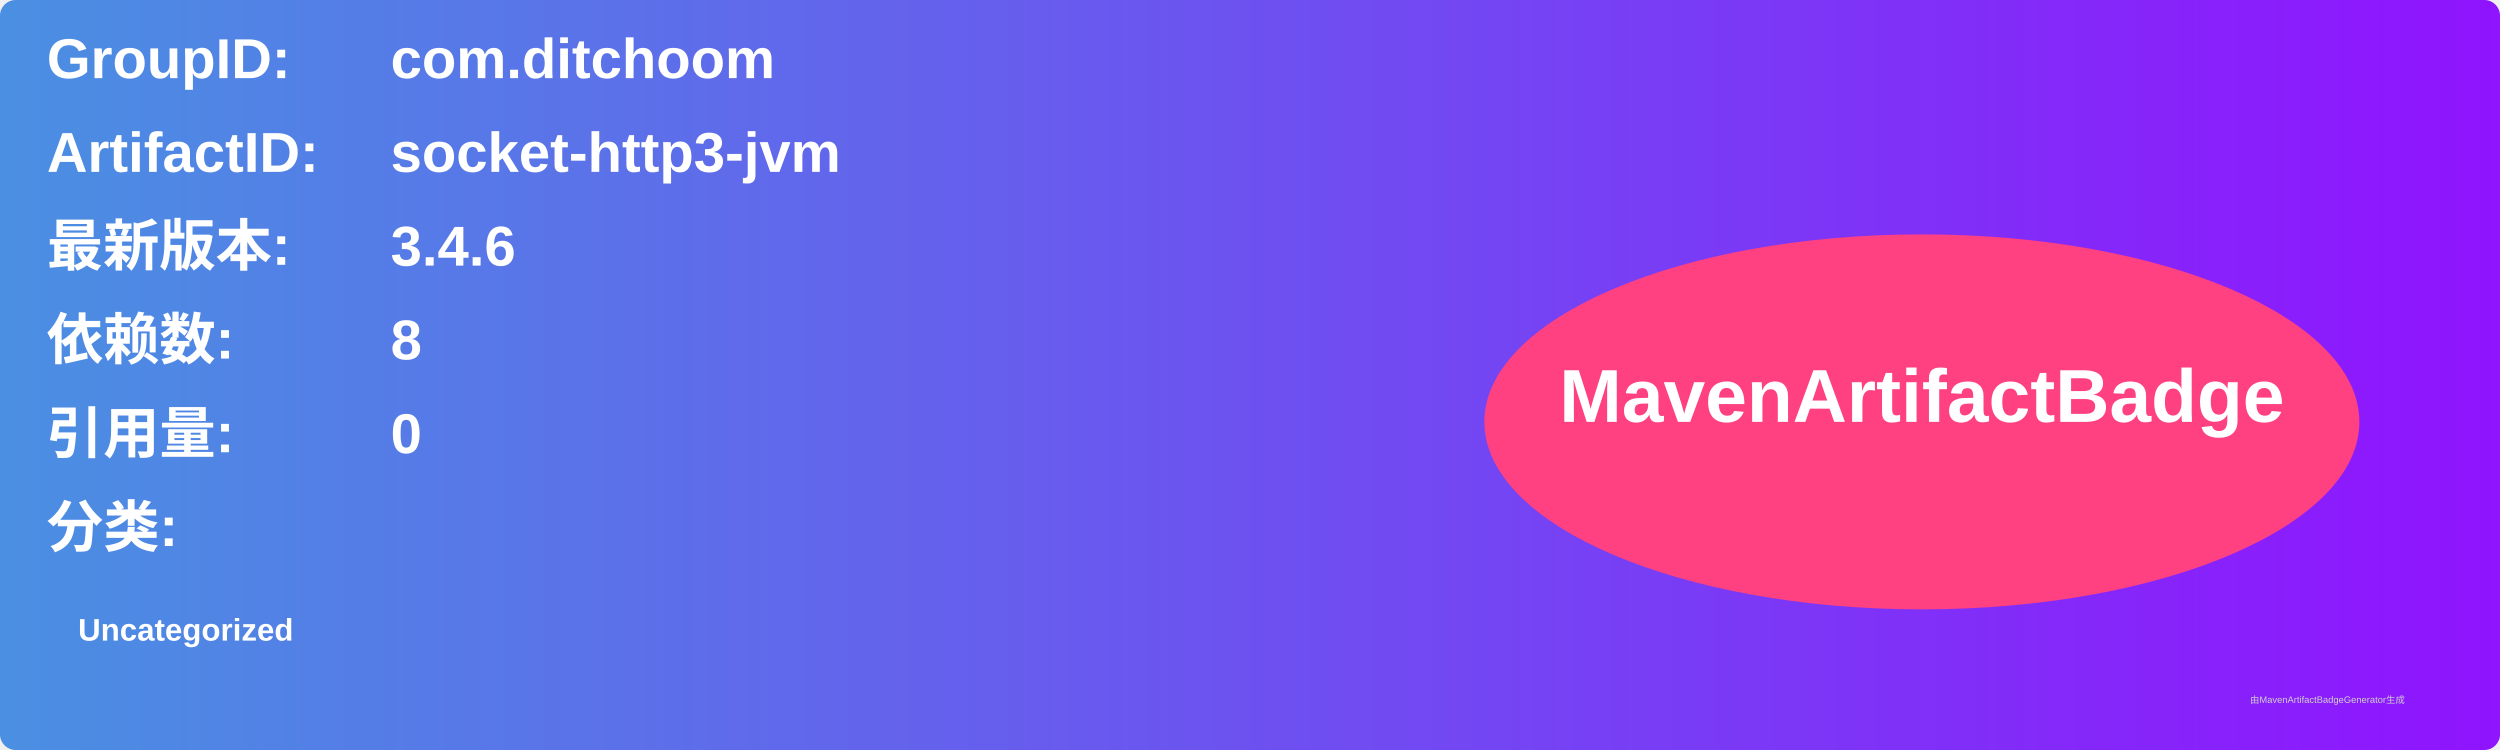
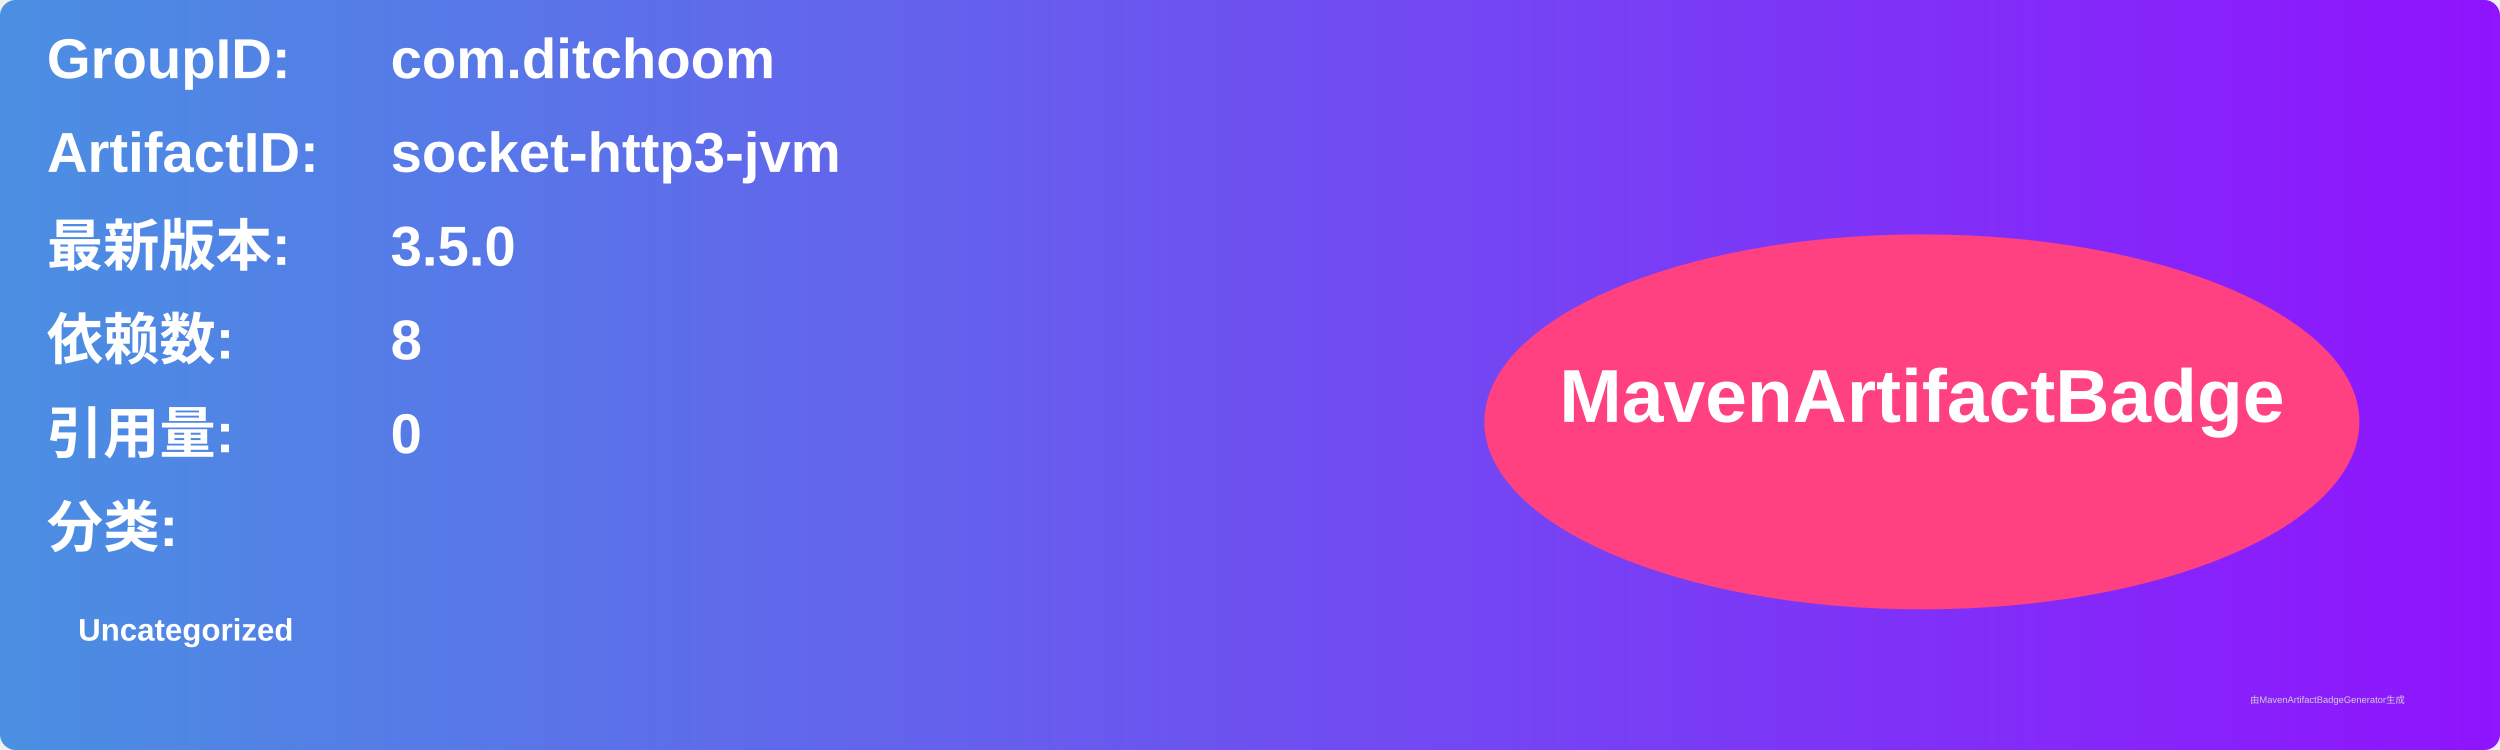
<svg xmlns="http://www.w3.org/2000/svg" width="800" height="240" viewBox="0 0 800 240">
  <linearGradient id="grad" x1="0%" y1="0%" x2="100%" y2="0%">
    <stop offset="0%" stop-color="#4a90e2" />
    <stop offset="100%" stop-color="#9013fe" />
  </linearGradient>
  <rect width="100%" height="100%" rx="5" ry="5" fill="url(#grad)" />
  <g transform="translate(15, 15)">
    <text x="0" y="10" font-family="Arial" font-size="18" fill="white" font-weight="bold" width="260">GroupID:</text>
    <text x="110" y="10" font-family="Arial" font-size="18" fill="white" font-weight="bold" width="460">com.ditchoom</text>
    <text x="0" y="40" font-family="Arial" font-size="18" fill="white" font-weight="bold" width="260">ArtifactID:</text>
    <text x="110" y="40" font-family="Arial" font-size="18" fill="white" font-weight="bold" width="460">socket-http3-jvm</text>
    <text x="0" y="70" font-family="Arial" font-size="18" fill="white" font-weight="bold">最新版本:</text>
    <text x="110" y="70" font-family="Arial" font-size="18" fill="white" font-weight="bold">
-       <tspan font-weight="bold">3.4.6</tspan>
+       <tspan font-weight="bold">3.5.0</tspan>
    </text>
    <text x="0" y="100" font-family="Arial" font-size="18" fill="white" font-weight="bold">依赖数: </text>
    <text x="110" y="100" font-family="Arial" font-size="18" fill="white">
      <tspan font-weight="bold">8</tspan>
    </text>
    <text x="0" y="130" font-family="Arial" font-size="18" fill="white" font-weight="bold">引用量: </text>
    <text x="110" y="130" font-family="Arial" font-size="18" fill="white">
      <tspan font-weight="bold">0</tspan>
    </text>
    <text x="0" y="160" font-family="Arial" font-size="18" fill="white" font-weight="bold">分类:</text>
    <text x="10" y="190" font-family="Arial" font-size="10" fill="white">
      <tspan font-weight="bold">Uncategorized</tspan>
    </text>
    <ellipse cx="600" cy="120" rx="140" ry="60" fill="#ff4081" />
    <text x="600" y="120" text-anchor="middle" font-family="Arial" font-size="24" fill="white" font-weight="bold">MavenArtifactBadge</text>
  </g>
  <text x="720" y="225" font-family="Arial" font-size="3" fill="#d0d0d0">由MavenArtifactBadgeGenerator生成</text>
</svg>
